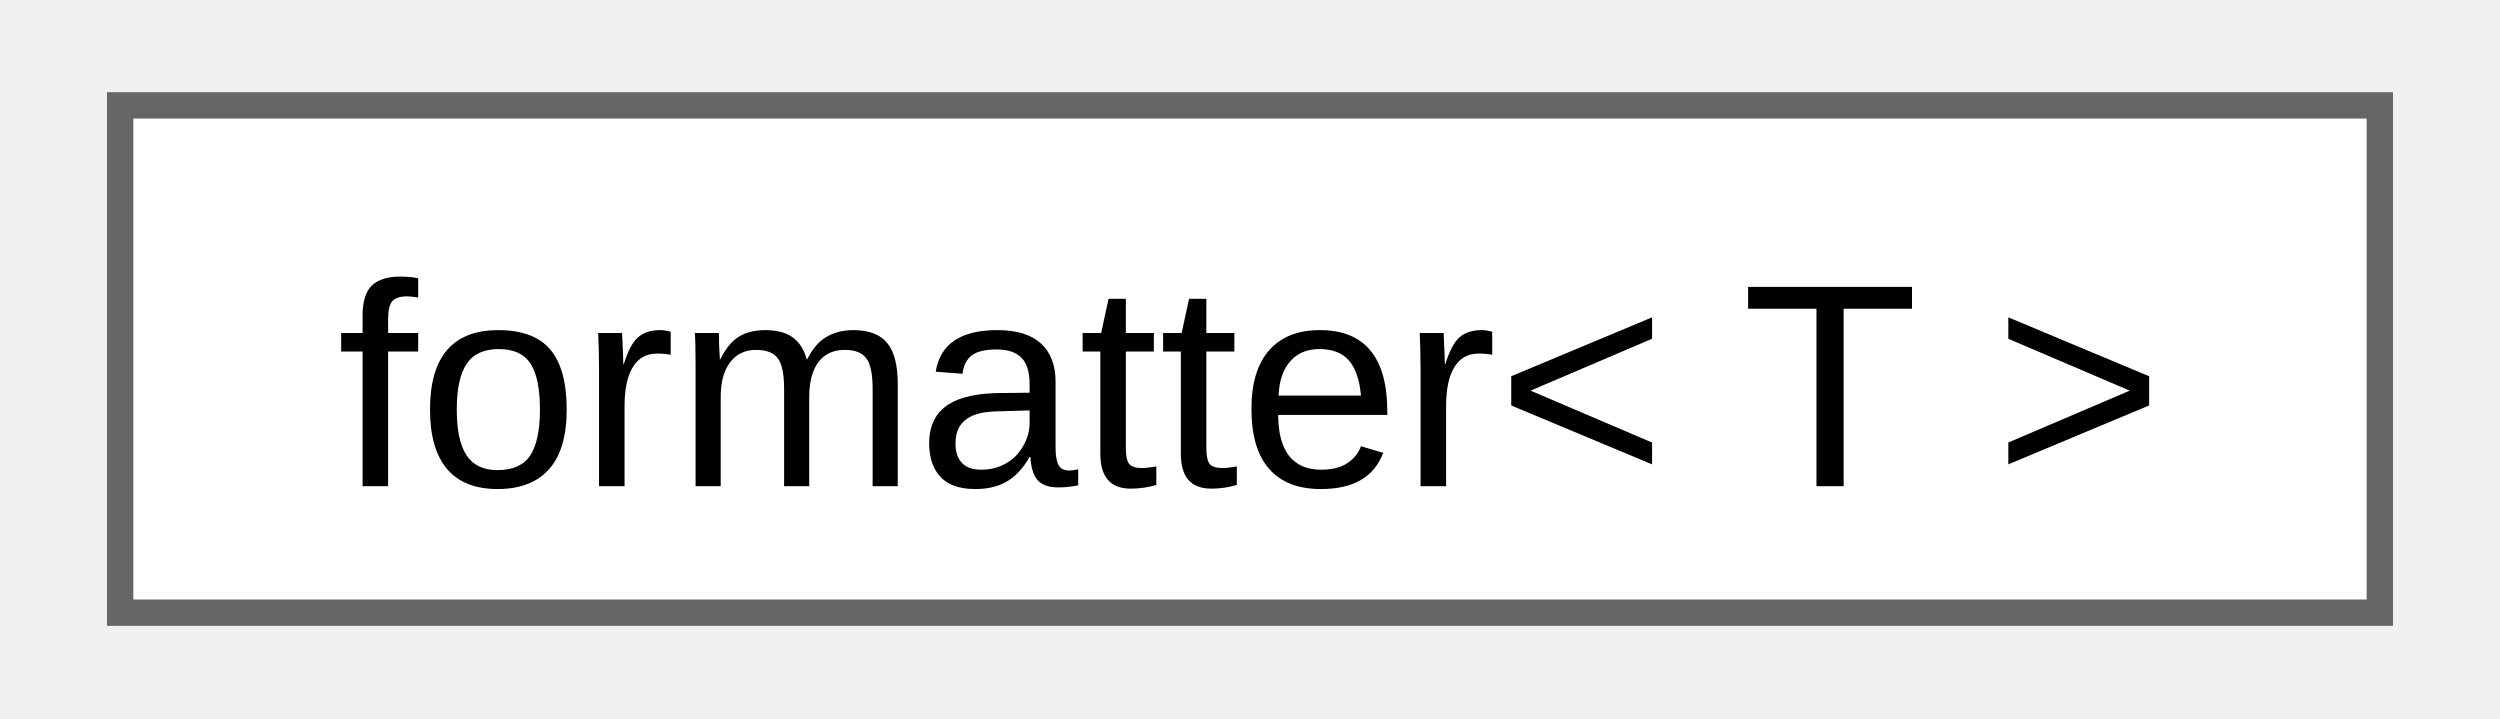
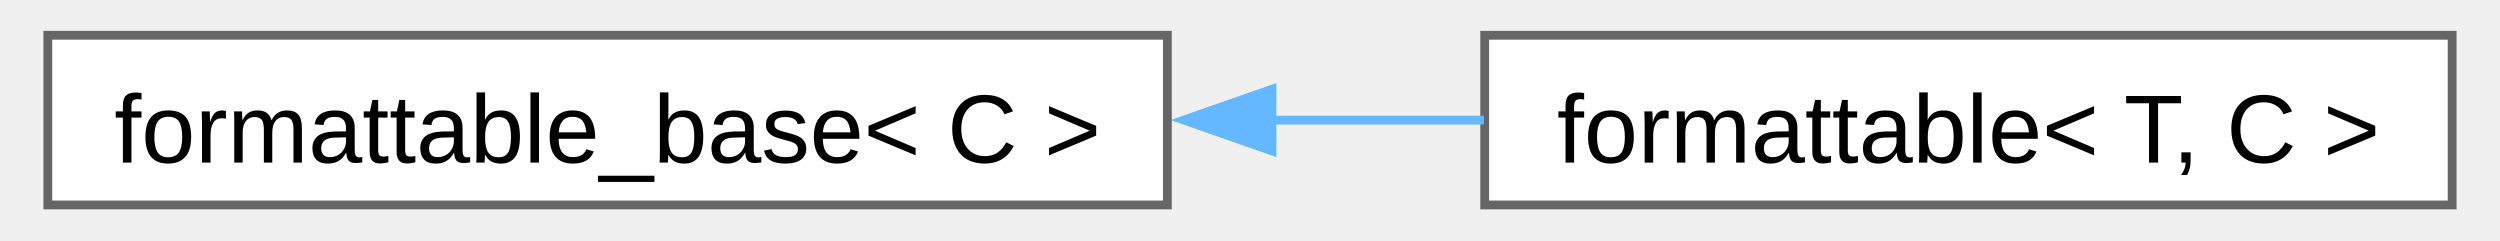
- <svg xmlns="http://www.w3.org/2000/svg" xmlns:xlink="http://www.w3.org/1999/xlink" width="94pt" height="27pt" viewBox="0.00 0.00 93.75 27.25">
+ <svg xmlns="http://www.w3.org/2000/svg" xmlns:xlink="http://www.w3.org/1999/xlink" width="281pt" height="27pt" viewBox="0.00 0.00 280.75 27.25">
  <g id="graph0" class="graph" transform="scale(1 1) rotate(0) translate(4 23.25)">
    <g id="Node000000" class="node">
      <g id="a_Node000000">
-         <a xlink:href="d6/dc7/structfmt_1_1formatter_3_01T_01_4.html" target="_top" xlink:title="Formatter for types which can be easily converted to string.">
-           <polygon fill="white" stroke="#666666" points="85.75,-19.25 0,-19.25 0,0 85.75,0 85.75,-19.25" />
-           <text text-anchor="middle" x="42.88" y="-4.8" font-family="Arial" font-size="11.00">formatter&lt; T &gt;</text>
+         <a xlink:href="d5/d4f/structfloppy_1_1traits_1_1detail_1_1formattable__base.html" target="_top" xlink:title="Interface, providing to_string method.">
+           <polygon fill="white" stroke="#666666" points="127,-19.25 0,-19.25 0,0 127,0 127,-19.25" />
+           <text text-anchor="middle" x="63.5" y="-4.8" font-family="Arial" font-size="11.00">formattable_base&lt; C &gt;</text>
+         </a>
+       </g>
+     </g>
+     <g id="Node000001" class="node">
+       <g id="a_Node000001">
+         <a xlink:href="db/d59/structfloppy_1_1traits_1_1formattable.html" target="_top" xlink:title="Allows type to be converted to string and printed via standard streams or fmt.">
+           <polygon fill="white" stroke="#666666" points="272.75,-19.25 163,-19.25 163,0 272.75,0 272.75,-19.25" />
+           <text text-anchor="middle" x="217.88" y="-4.8" font-family="Arial" font-size="11.00">formattable&lt; T, C &gt;</text>
+         </a>
+       </g>
+     </g>
+     <g id="edge3_Node000000_Node000001" class="edge">
+       <g id="a_edge3_Node000000_Node000001">
+         <a xlink:title=" ">
+           <path fill="none" stroke="#63b8ff" d="M138.8,-9.62C146.93,-9.62 155.09,-9.62 162.91,-9.62" />
+           <polygon fill="#63b8ff" stroke="#63b8ff" points="138.87,-6.13 128.87,-9.63 138.87,-13.13 138.87,-6.13" />
        </a>
      </g>
    </g>
  </g>
</svg>
